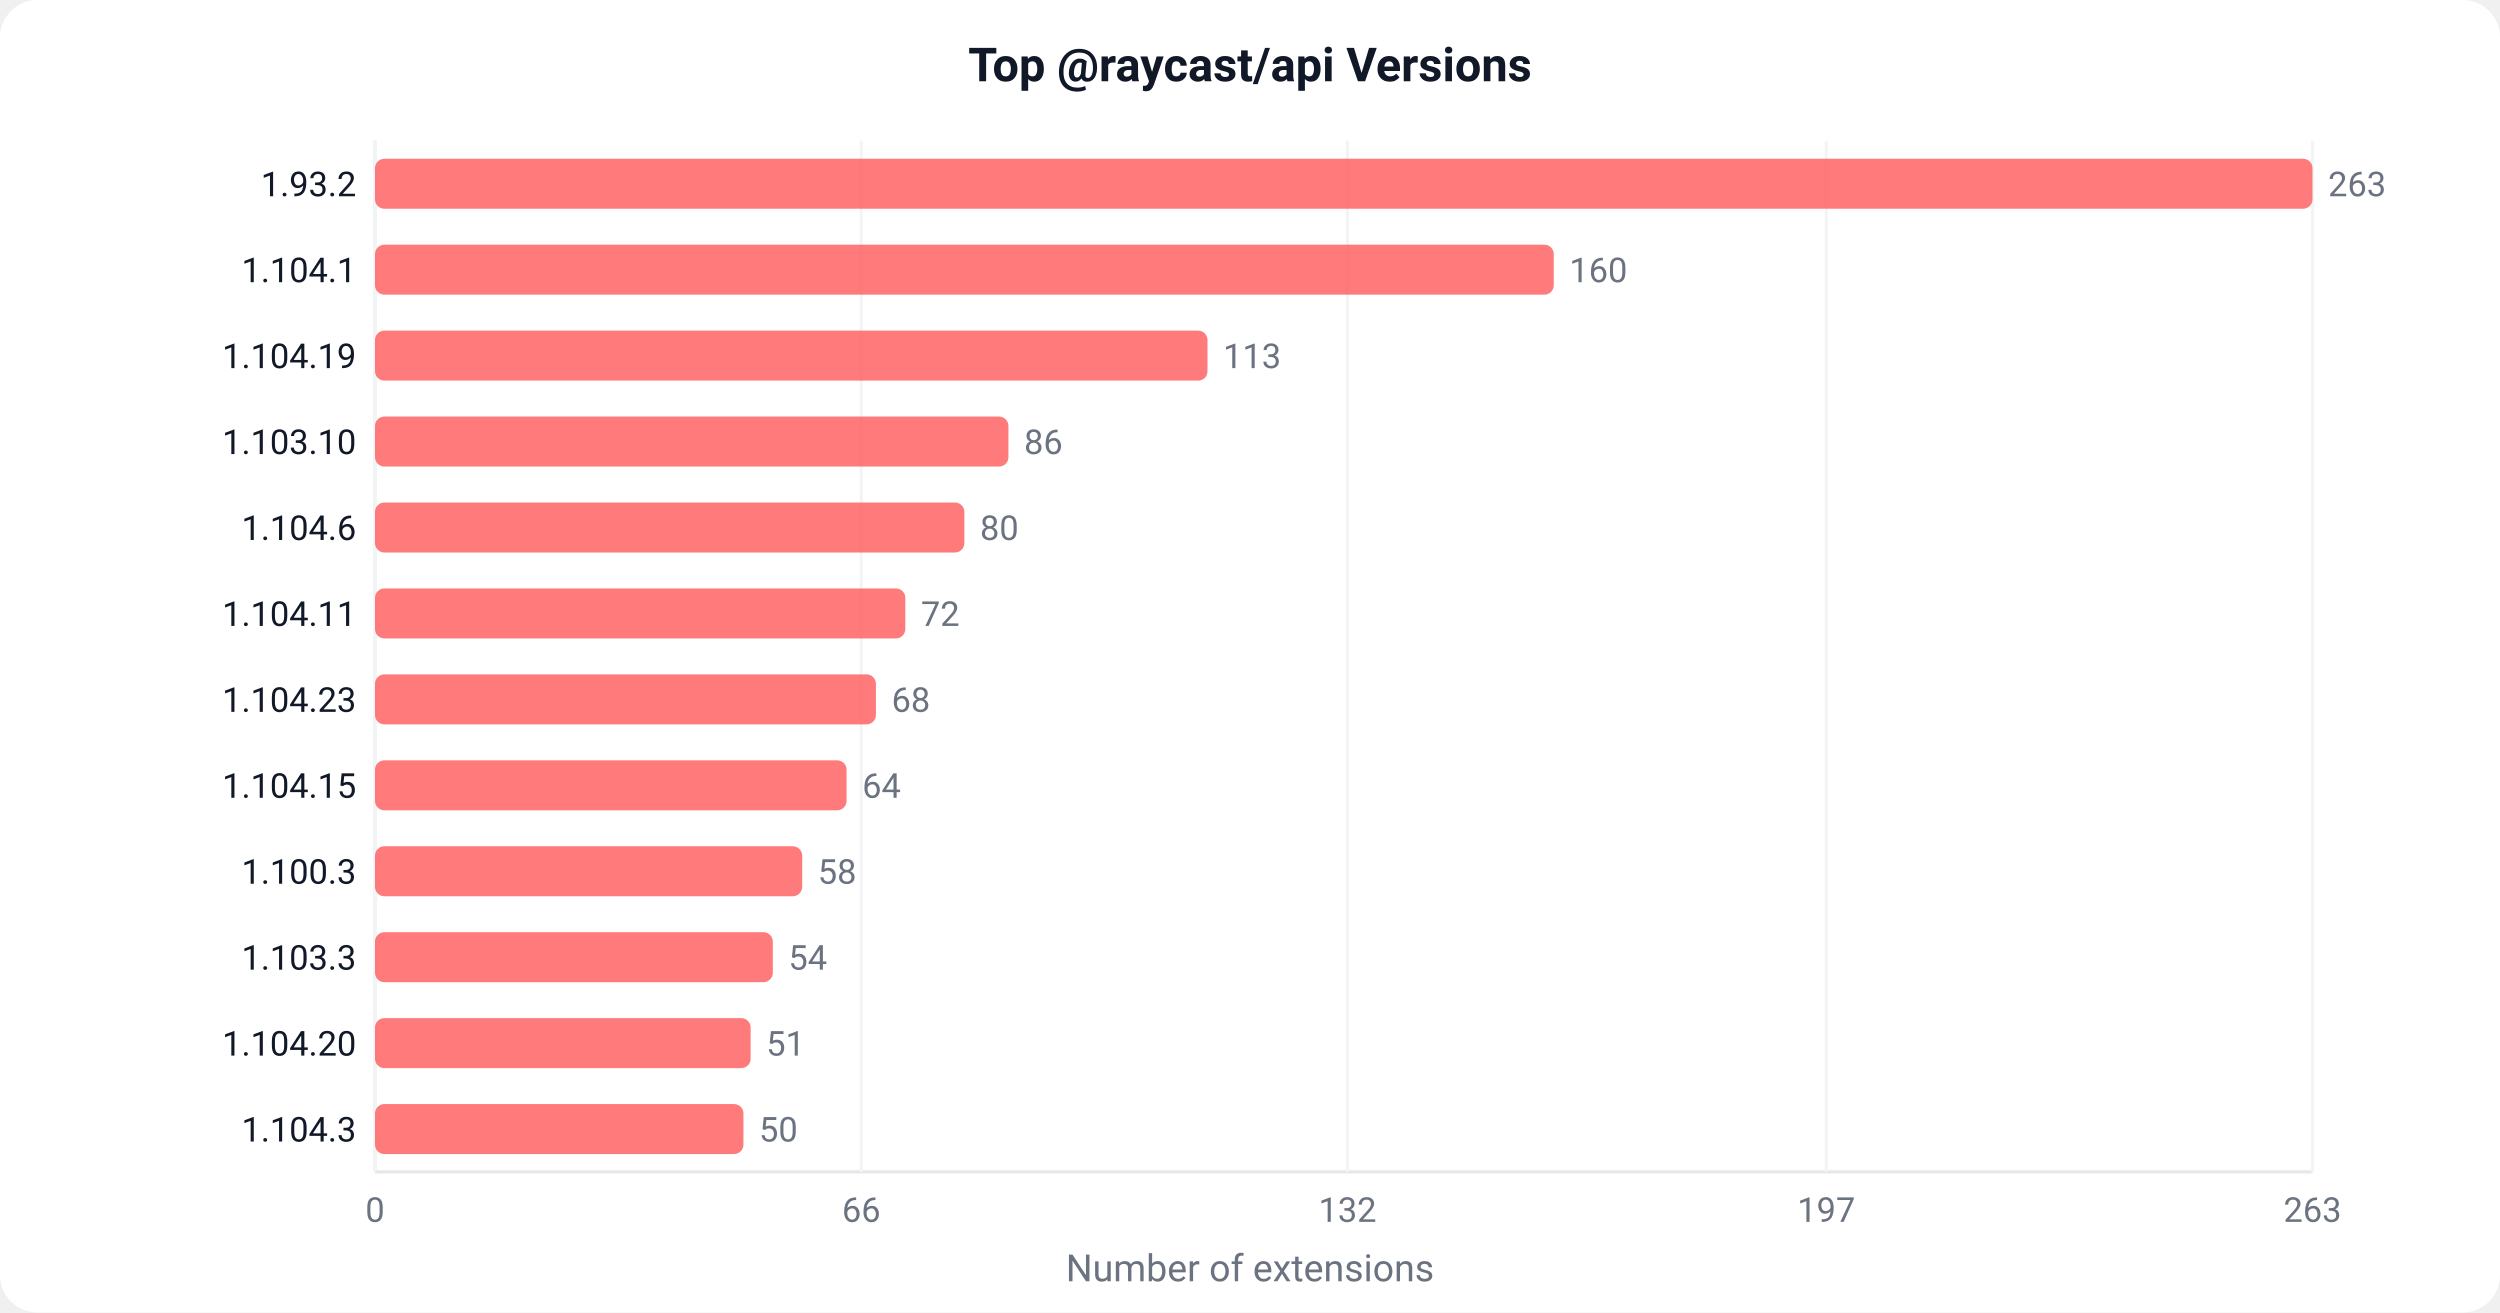
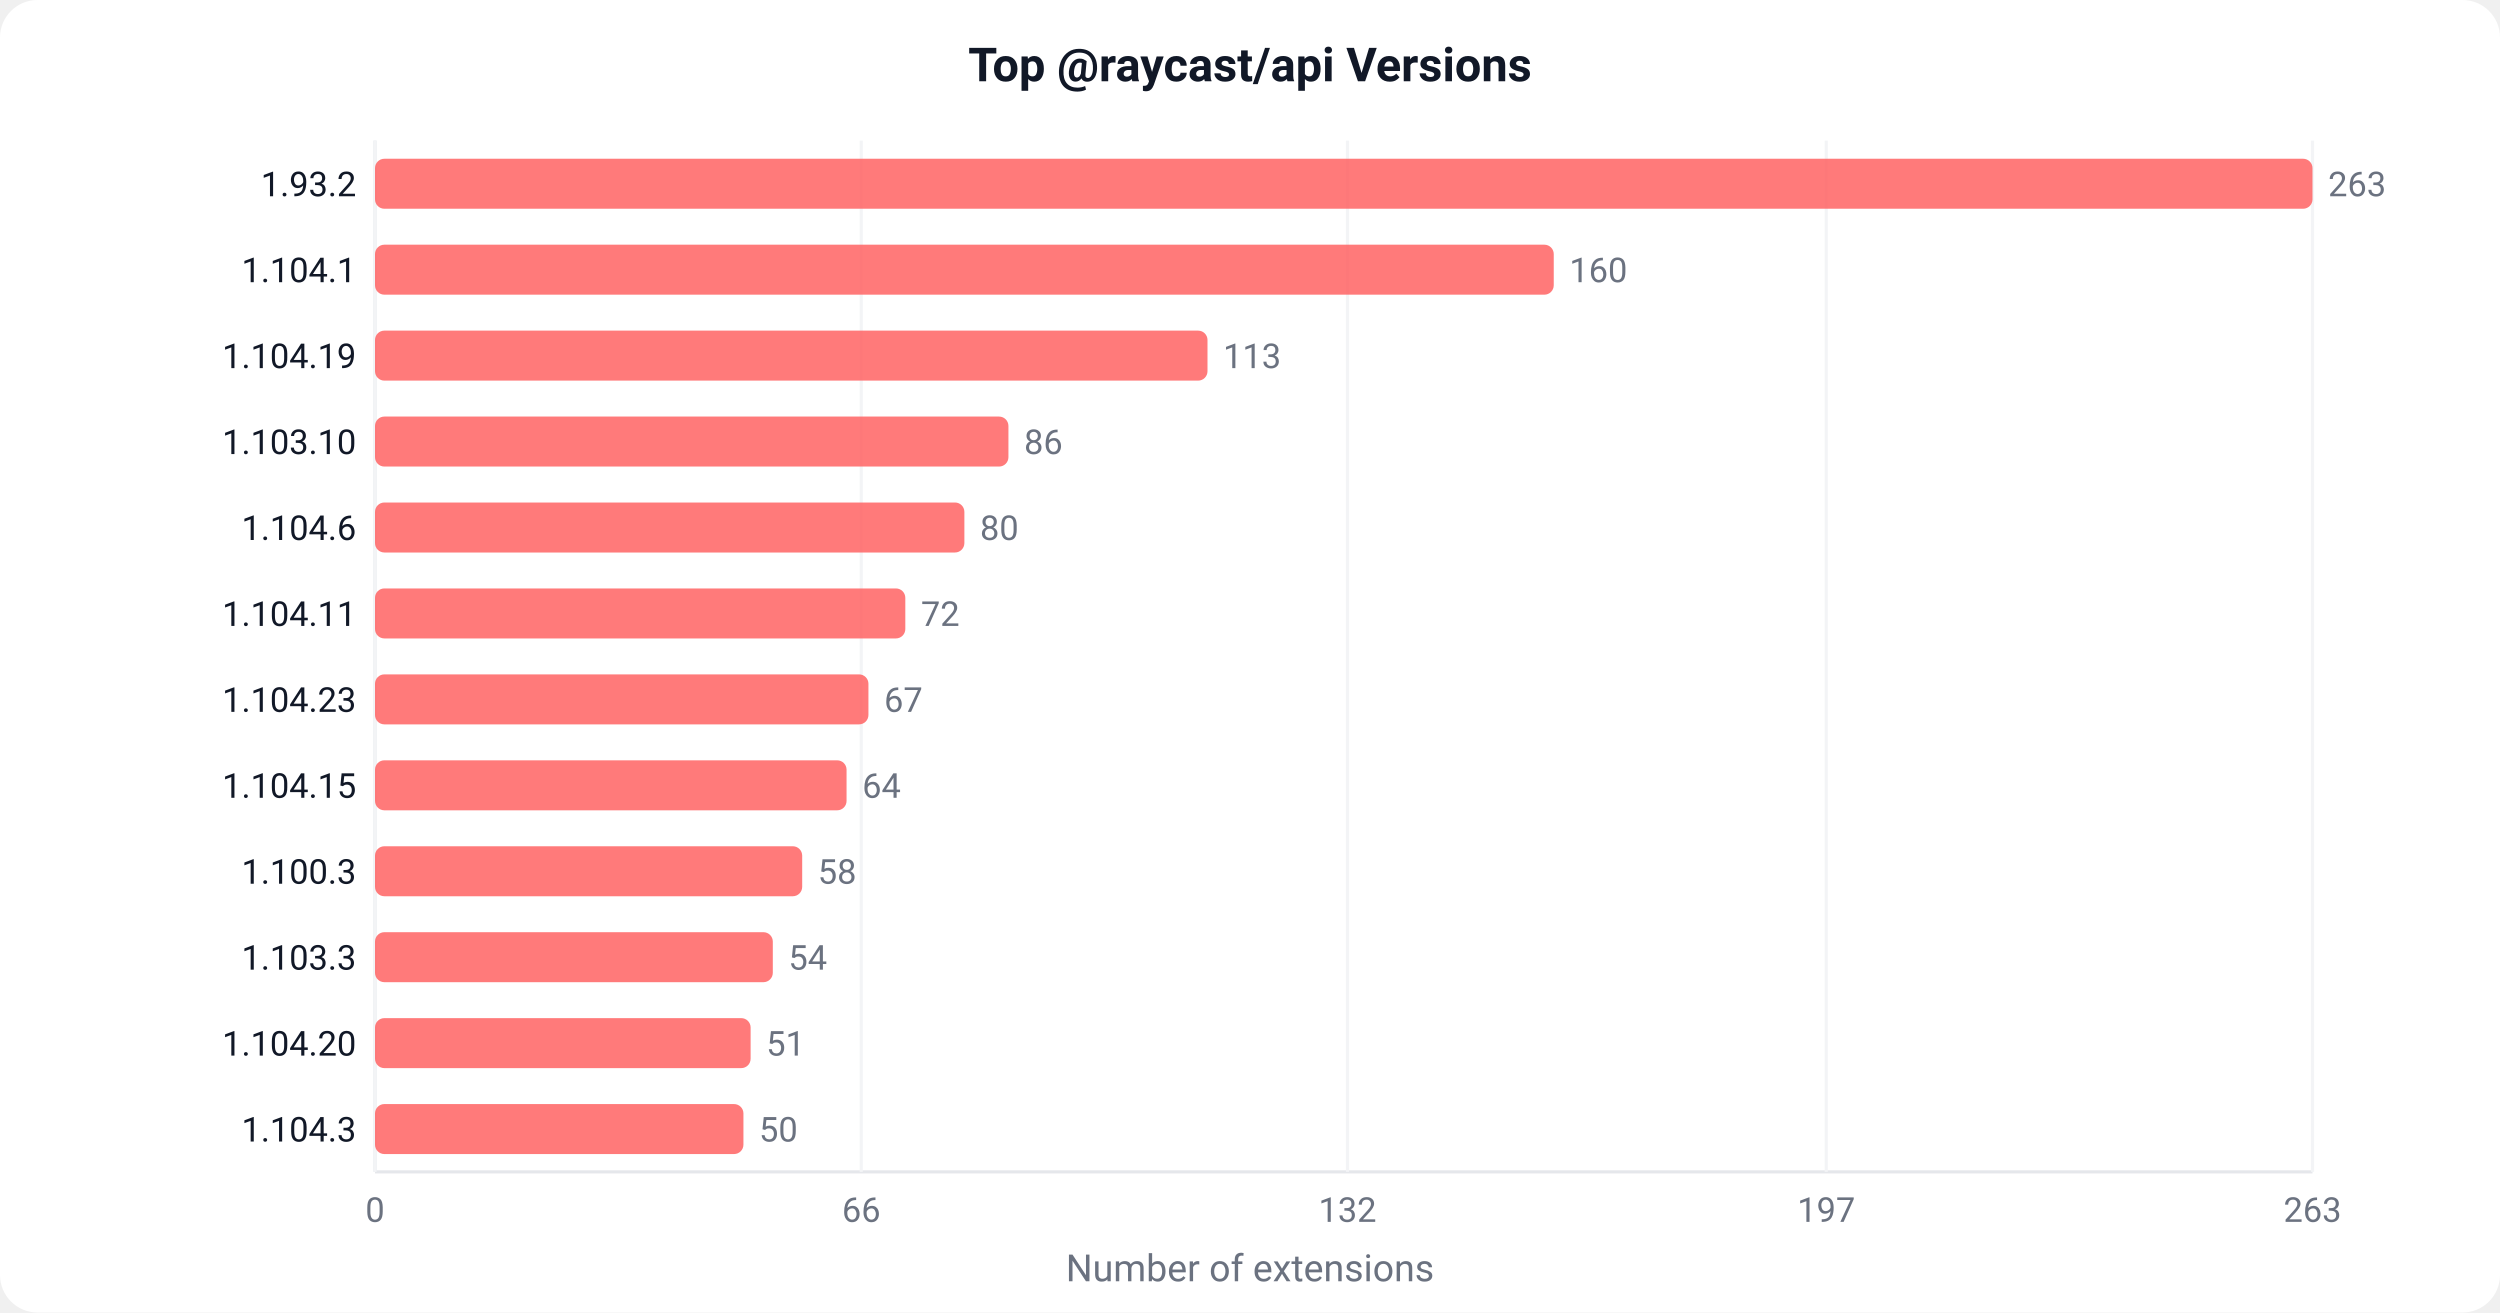
<svg xmlns="http://www.w3.org/2000/svg" width="800" height="420" viewBox="0 0 800 420">
  <defs>
    <style>text { font-family: -apple-system, BlinkMacSystemFont, 'Segoe UI', Roboto, sans-serif; }</style>
  </defs>
  <rect width="800" height="420" fill="#ffffff" rx="12" />
  <text x="400" y="26" text-anchor="middle" font-size="15" font-weight="600" fill="#111827">Top @raycast/api Versions</text>
  <line x1="120" y1="45" x2="120" y2="375" stroke="#e5e7eb" stroke-width="1" />
  <line x1="120" y1="375" x2="740" y2="375" stroke="#e5e7eb" stroke-width="1" />
  <line x1="120.0" y1="45" x2="120.0" y2="375" stroke="#f3f4f6" stroke-width="1" />
  <text x="120.0" y="391.0" text-anchor="middle" font-size="11" fill="#6b7280">0</text>
  <line x1="275.6" y1="45" x2="275.6" y2="375" stroke="#f3f4f6" stroke-width="1" />
  <text x="275.6" y="391.0" text-anchor="middle" font-size="11" fill="#6b7280">66</text>
  <line x1="431.2" y1="45" x2="431.2" y2="375" stroke="#f3f4f6" stroke-width="1" />
  <text x="431.2" y="391.0" text-anchor="middle" font-size="11" fill="#6b7280">132</text>
  <line x1="584.4" y1="45" x2="584.4" y2="375" stroke="#f3f4f6" stroke-width="1" />
  <text x="584.4" y="391.0" text-anchor="middle" font-size="11" fill="#6b7280">197</text>
  <line x1="740.0" y1="45" x2="740.0" y2="375" stroke="#f3f4f6" stroke-width="1" />
  <text x="740.0" y="391.0" text-anchor="middle" font-size="11" fill="#6b7280">263</text>
  <rect x="120" y="50.8" width="620.0" height="16" fill="#FF6363" rx="3" opacity="0.85" />
  <text x="114" y="62.8" text-anchor="end" font-size="11" fill="#111827">1.93.2</text>
  <text x="745.0" y="62.8" font-size="11" fill="#6b7280">263</text>
  <rect x="120" y="78.3" width="377.2" height="16" fill="#FF6363" rx="3" opacity="0.85" />
  <text x="114" y="90.3" text-anchor="end" font-size="11" fill="#111827">1.104.1</text>
  <text x="502.2" y="90.3" font-size="11" fill="#6b7280">160</text>
  <rect x="120" y="105.8" width="266.4" height="16" fill="#FF6363" rx="3" opacity="0.85" />
  <text x="114" y="117.8" text-anchor="end" font-size="11" fill="#111827">1.104.19</text>
  <text x="391.4" y="117.8" font-size="11" fill="#6b7280">113</text>
  <rect x="120" y="133.3" width="202.7" height="16" fill="#FF6363" rx="3" opacity="0.85" />
  <text x="114" y="145.3" text-anchor="end" font-size="11" fill="#111827">1.103.10</text>
  <text x="327.7" y="145.3" font-size="11" fill="#6b7280">86</text>
  <rect x="120" y="160.8" width="188.6" height="16" fill="#FF6363" rx="3" opacity="0.85" />
  <text x="114" y="172.8" text-anchor="end" font-size="11" fill="#111827">1.104.6</text>
  <text x="313.6" y="172.8" font-size="11" fill="#6b7280">80</text>
  <rect x="120" y="188.3" width="169.7" height="16" fill="#FF6363" rx="3" opacity="0.85" />
  <text x="114" y="200.3" text-anchor="end" font-size="11" fill="#111827">1.104.11</text>
  <text x="294.7" y="200.3" font-size="11" fill="#6b7280">72</text>
-   <rect x="120" y="215.8" width="160.3" height="16" fill="#FF6363" rx="3" opacity="0.85" />
+   <rect x="120" y="215.8" width="157.9" height="16" fill="#FF6363" rx="3" opacity="0.85" />
  <text x="114" y="227.8" text-anchor="end" font-size="11" fill="#111827">1.104.23</text>
-   <text x="285.3" y="227.8" font-size="11" fill="#6b7280">68</text>
+   <text x="282.9" y="227.8" font-size="11" fill="#6b7280">67</text>
  <rect x="120" y="243.3" width="150.9" height="16" fill="#FF6363" rx="3" opacity="0.85" />
  <text x="114" y="255.3" text-anchor="end" font-size="11" fill="#111827">1.104.15</text>
  <text x="275.9" y="255.3" font-size="11" fill="#6b7280">64</text>
  <rect x="120" y="270.8" width="136.7" height="16" fill="#FF6363" rx="3" opacity="0.85" />
  <text x="114" y="282.8" text-anchor="end" font-size="11" fill="#111827">1.100.3</text>
  <text x="261.7" y="282.8" font-size="11" fill="#6b7280">58</text>
  <rect x="120" y="298.3" width="127.3" height="16" fill="#FF6363" rx="3" opacity="0.85" />
  <text x="114" y="310.3" text-anchor="end" font-size="11" fill="#111827">1.103.3</text>
  <text x="252.3" y="310.3" font-size="11" fill="#6b7280">54</text>
  <rect x="120" y="325.8" width="120.2" height="16" fill="#FF6363" rx="3" opacity="0.85" />
  <text x="114" y="337.8" text-anchor="end" font-size="11" fill="#111827">1.104.20</text>
  <text x="245.2" y="337.8" font-size="11" fill="#6b7280">51</text>
  <rect x="120" y="353.3" width="117.9" height="16" fill="#FF6363" rx="3" opacity="0.85" />
  <text x="114" y="365.3" text-anchor="end" font-size="11" fill="#111827">1.104.3</text>
  <text x="242.9" y="365.3" font-size="11" fill="#6b7280">50</text>
  <text x="400" y="410" text-anchor="middle" font-size="12" fill="#6b7280">Number of extensions</text>
</svg>
